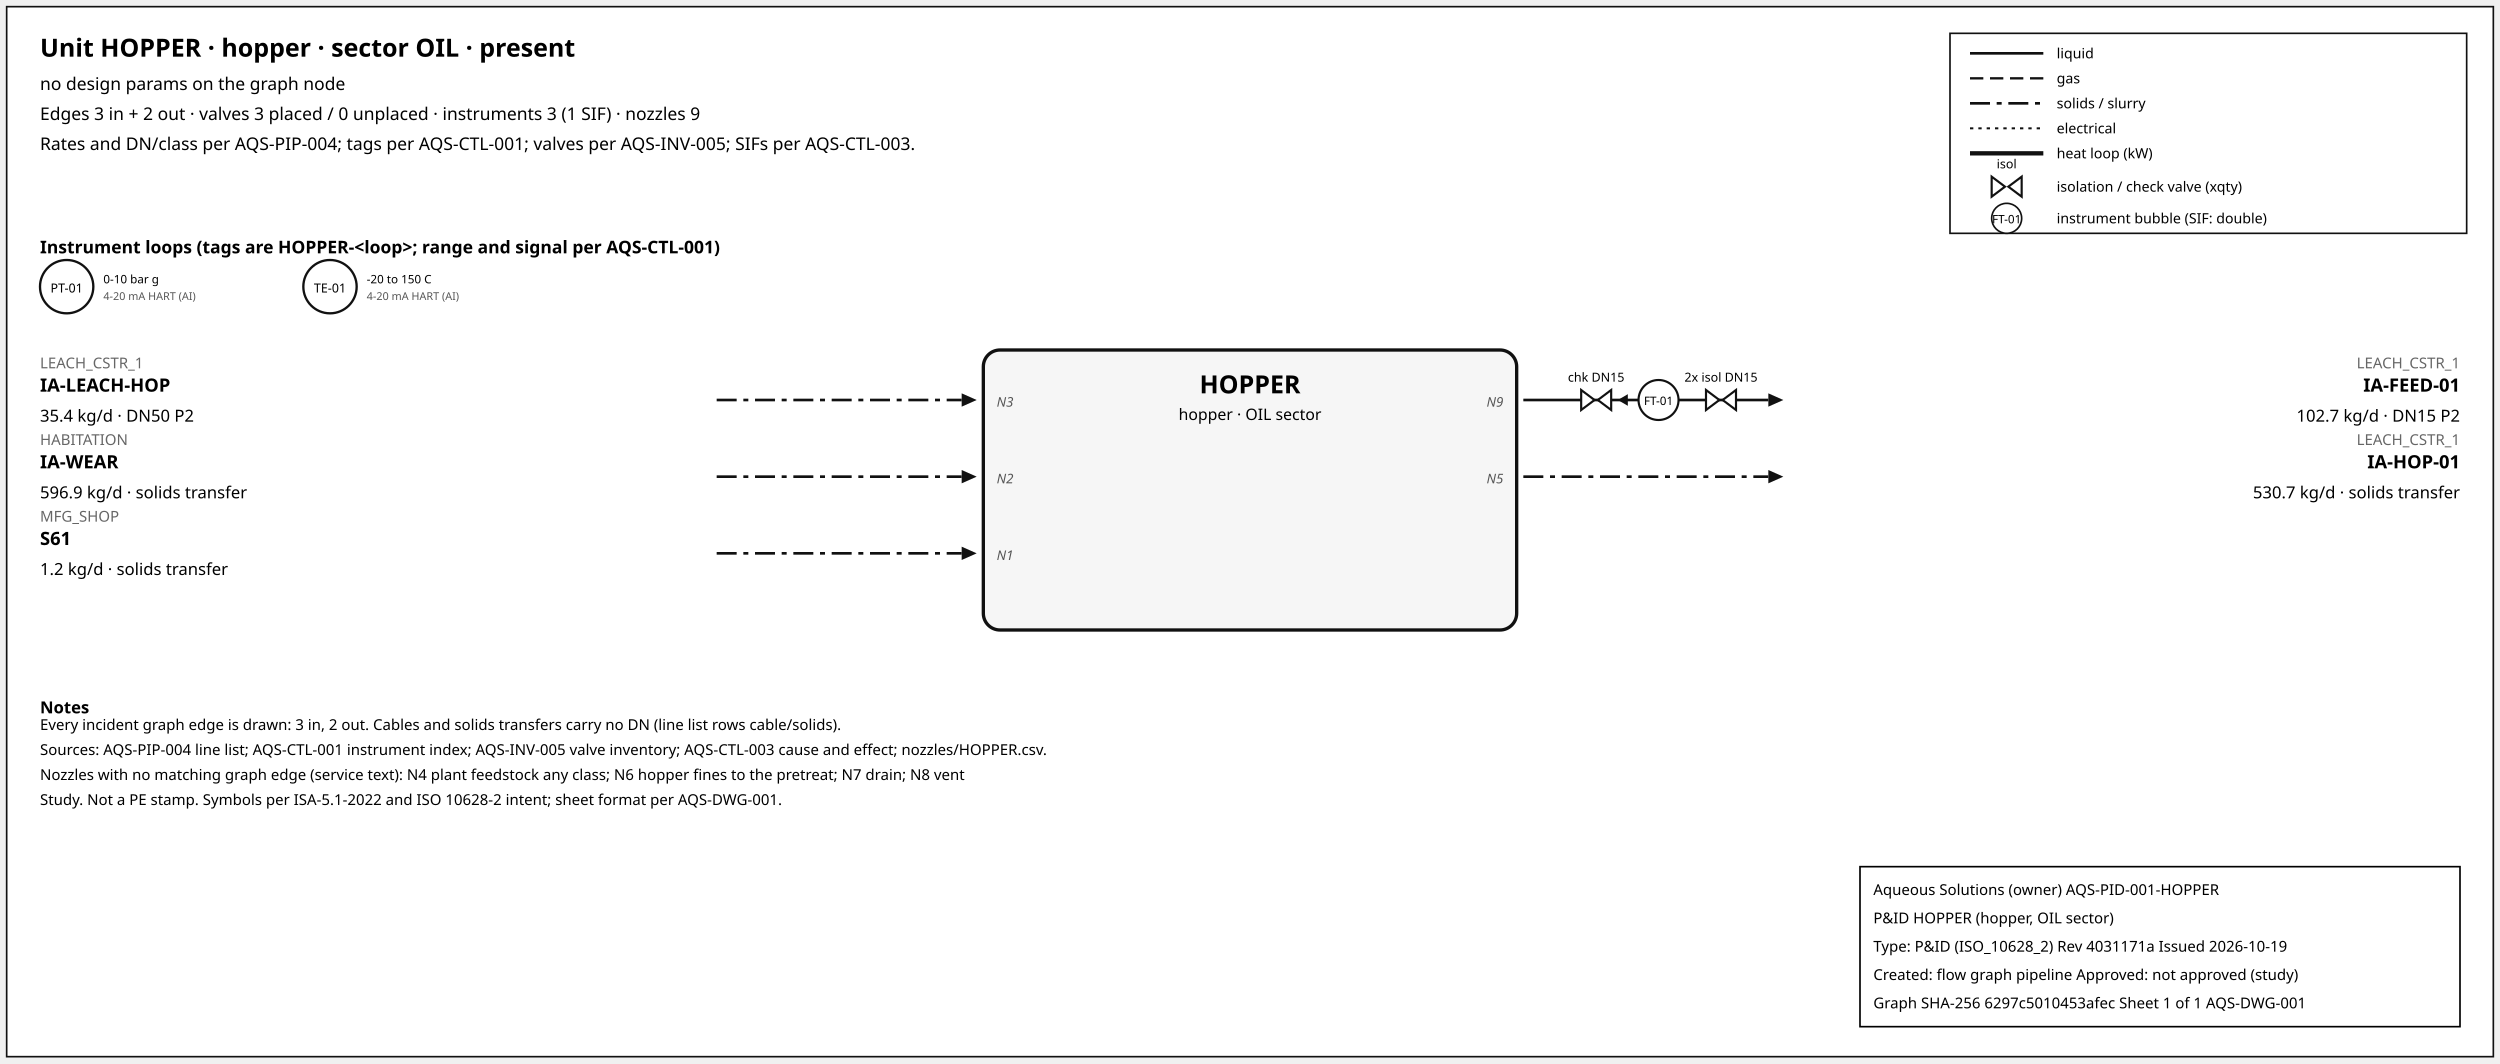
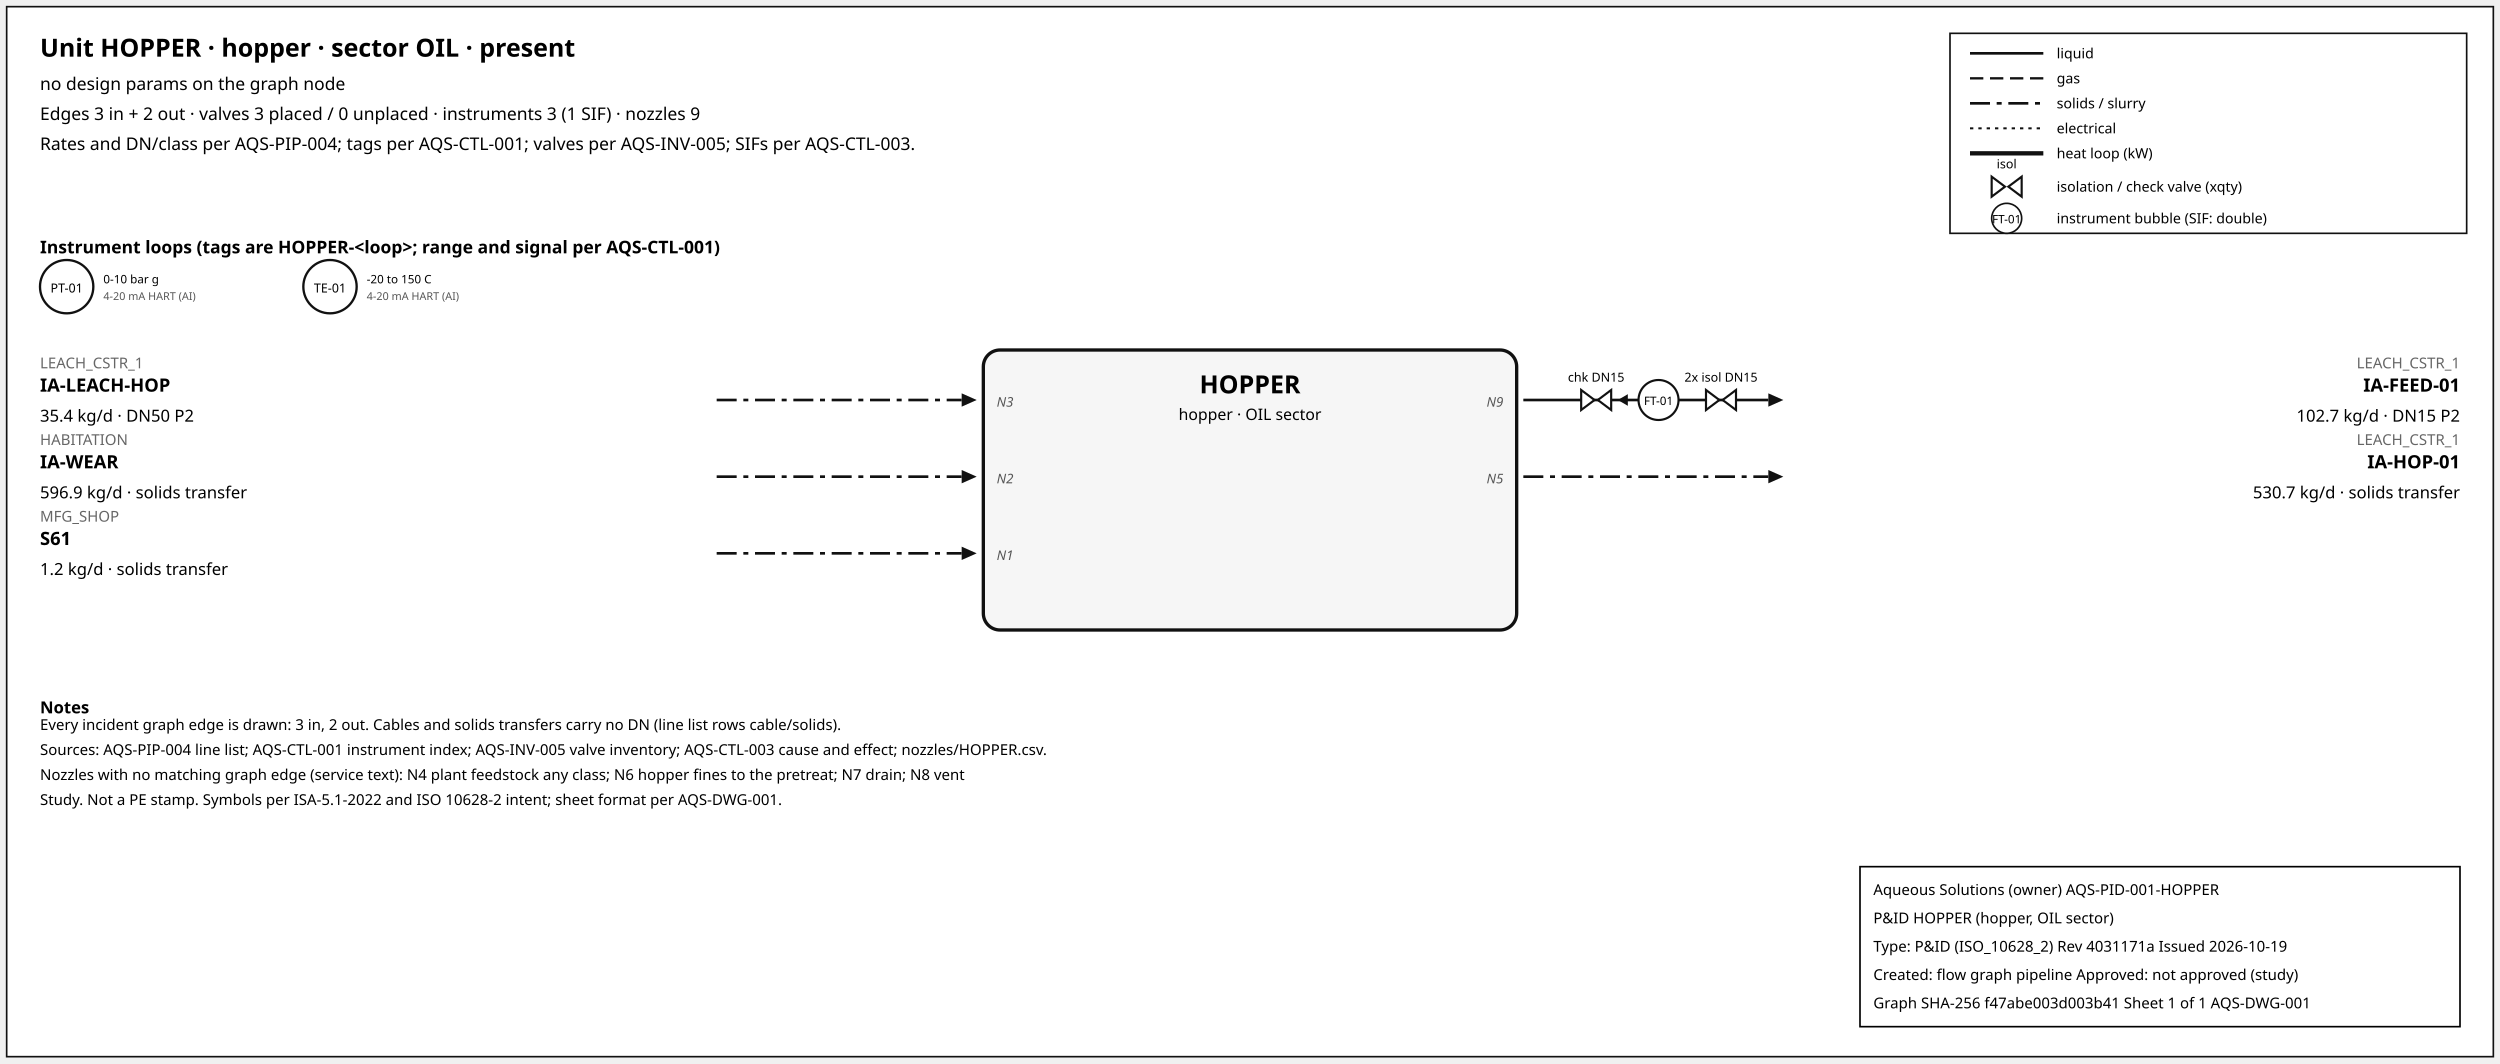
<svg xmlns="http://www.w3.org/2000/svg" width="1500" height="638" font-family="sans-serif">
  <rect x="4" y="4" width="1492" height="630" fill="white" stroke="#111" />
  <text x="24" y="34" font-size="15" font-weight="600">Unit HOPPER · hopper · sector OIL · present</text>
  <text x="24" y="54" font-size="10.5">no design params on the graph node</text>
  <text x="24" y="72" font-size="10.5">Edges 3 in + 2 out · valves 3 placed / 0 unplaced · instruments 3 (1 SIF) · nozzles 9</text>
  <text x="24" y="90" font-size="10.5">Rates and DN/class per AQS-PIP-004; tags per AQS-CTL-001; valves per AQS-INV-005; SIFs per AQS-CTL-003.</text>
  <rect x="1170" y="20" width="310" height="120" fill="white" stroke="#111" />
  <line x1="1182" y1="32" x2="1226" y2="32" stroke="#111" stroke-width="1.6" />
  <text x="1234" y="35" font-size="8.5">liquid</text>
  <line x1="1182" y1="47" x2="1226" y2="47" stroke="#111" stroke-width="1.4" stroke-dasharray="8,4" />
  <text x="1234" y="50" font-size="8.5">gas</text>
  <line x1="1182" y1="62" x2="1226" y2="62" stroke="#111" stroke-width="1.6" stroke-dasharray="12,4,3,4" />
  <text x="1234" y="65" font-size="8.5">solids / slurry</text>
  <line x1="1182" y1="77" x2="1226" y2="77" stroke="#111" stroke-width="1.2" stroke-dasharray="2,3" />
  <text x="1234" y="80" font-size="8.5">electrical</text>
  <line x1="1182" y1="92" x2="1226" y2="92" stroke="#111" stroke-width="2.6" />
  <text x="1234" y="95" font-size="8.5">heat loop (kW)</text>
  <path d="M 1195.0,106 L 1203.0,112 L 1195.0,118 Z M 1213.0,106 L 1205.0,112 L 1213.0,118 Z" fill="white" stroke="#111" stroke-width="1.3" />
  <text x="1204.0" y="101.0" font-size="7.5" text-anchor="middle">isol</text>
  <text x="1234" y="115" font-size="8.5">isolation / check valve (xqty)</text>
  <circle cx="1204" cy="131" r="9" fill="white" stroke="#111" />
  <text x="1204" y="134" font-size="7" text-anchor="middle">FT-01</text>
  <text x="1234" y="134" font-size="8.5">instrument bubble (SIF: double)</text>
  <text x="24" y="152" font-size="10.5" font-weight="600">Instrument loops (tags are HOPPER-&lt;loop&gt;; range and signal per AQS-CTL-001)</text>
  <circle cx="40" cy="172" r="16" fill="white" stroke="#111" stroke-width="1.4" />
  <text x="40" y="175.5" font-size="7.5" text-anchor="middle">PT-01</text>
  <text x="62" y="170" font-size="7">0-10 bar g</text>
  <text x="62" y="180" font-size="6.5" fill="#555">4-20 mA HART (AI)</text>
  <circle cx="198" cy="172" r="16" fill="white" stroke="#111" stroke-width="1.4" />
  <text x="198" y="175.5" font-size="7.5" text-anchor="middle">TE-01</text>
  <text x="220" y="170" font-size="7">-20 to 150 C</text>
  <text x="220" y="180" font-size="6.5" fill="#555">4-20 mA HART (AI)</text>
  <rect x="590" y="210" width="320" height="168" rx="10" fill="#f6f6f6" stroke="#111" stroke-width="2" />
  <text x="750.0" y="236" font-size="15" font-weight="700" text-anchor="middle">HOPPER</text>
  <text x="750.0" y="252" font-size="9.5" text-anchor="middle">hopper · OIL sector</text>
  <line x1="430" y1="240" x2="577" y2="240" stroke="#111" stroke-width="1.6" stroke-dasharray="12,4,3,4" class="edge-in" />
  <polygon points="586,240 577,236 577,244" fill="#111" />
  <text x="24" y="221" font-size="9" fill="#666" text-anchor="start">LEACH_CSTR_1</text>
  <text x="24" y="235" font-size="11" font-weight="600" text-anchor="start">IA-LEACH-HOP</text>
  <text x="24" y="253" font-size="10" text-anchor="start">35.4 kg/d · DN50 P2</text>
  <text x="598" y="244" font-size="8" font-style="italic" fill="#555" text-anchor="start">N3</text>
  <line x1="430" y1="286" x2="577" y2="286" stroke="#111" stroke-width="1.6" stroke-dasharray="12,4,3,4" class="edge-in" />
  <polygon points="586,286 577,282 577,290" fill="#111" />
  <text x="24" y="267" font-size="9" fill="#666" text-anchor="start">HABITATION</text>
  <text x="24" y="281" font-size="11" font-weight="600" text-anchor="start">IA-WEAR</text>
  <text x="24" y="299" font-size="10" text-anchor="start">596.9 kg/d · solids transfer</text>
  <text x="598" y="290" font-size="8" font-style="italic" fill="#555" text-anchor="start">N2</text>
  <line x1="430" y1="332" x2="577" y2="332" stroke="#111" stroke-width="1.6" stroke-dasharray="12,4,3,4" class="edge-in" />
  <polygon points="586,332 577,328 577,336" fill="#111" />
  <text x="24" y="313" font-size="9" fill="#666" text-anchor="start">MFG_SHOP</text>
  <text x="24" y="327" font-size="11" font-weight="600" text-anchor="start">S61</text>
  <text x="24" y="345" font-size="10" text-anchor="start">1.2 kg/d · solids transfer</text>
  <text x="598" y="336" font-size="8" font-style="italic" fill="#555" text-anchor="start">N1</text>
  <line x1="914" y1="240" x2="1061" y2="240" stroke="#111" stroke-width="1.6" class="edge-out" />
  <polygon points="1070,240 1061,236 1061,244" fill="#111" />
  <text x="1476" y="221" font-size="9" fill="#666" text-anchor="end">LEACH_CSTR_1</text>
  <text x="1476" y="235" font-size="11" font-weight="600" text-anchor="end">IA-FEED-01</text>
  <text x="1476" y="253" font-size="10" text-anchor="end">102.7 kg/d · DN15 P2</text>
  <text x="902" y="244" font-size="8" font-style="italic" fill="#555" text-anchor="end">N9</text>
  <line x1="979.7" y1="240" x2="971.7" y2="240" stroke="#111" stroke-width="1.2" />
  <polygon points="970.7,240 976.7,236.5 976.7,243.5" fill="#111" />
  <path d="M 948.7,234 L 956.7,240 L 948.7,246 Z M 966.7,234 L 958.7,240 L 966.7,246 Z" fill="white" stroke="#111" stroke-width="1.3" />
  <text x="957.7" y="229.0" font-size="7.5" text-anchor="middle">chk DN15</text>
  <path d="M 1023.6,234 L 1031.6,240 L 1023.6,246 Z M 1041.6,234 L 1033.6,240 L 1041.6,246 Z" fill="white" stroke="#111" stroke-width="1.3" />
  <text x="1032.6" y="229.0" font-size="7.5" text-anchor="middle">2x isol DN15</text>
  <circle cx="995.12" cy="240" r="12" fill="white" stroke="#111" stroke-width="1.3" />
  <text x="995.12" y="243" font-size="7" text-anchor="middle">FT-01</text>
  <line x1="914" y1="286" x2="1061" y2="286" stroke="#111" stroke-width="1.6" stroke-dasharray="12,4,3,4" class="edge-out" />
  <polygon points="1070,286 1061,282 1061,290" fill="#111" />
  <text x="1476" y="267" font-size="9" fill="#666" text-anchor="end">LEACH_CSTR_1</text>
  <text x="1476" y="281" font-size="11" font-weight="600" text-anchor="end">IA-HOP-01</text>
  <text x="1476" y="299" font-size="10" text-anchor="end">530.7 kg/d · solids transfer</text>
  <text x="902" y="290" font-size="8" font-style="italic" fill="#555" text-anchor="end">N5</text>
  <text x="24" y="428" font-size="10" font-weight="600">Notes</text>
  <text x="24" y="438" font-size="9">Every incident graph edge is drawn: 3 in, 2 out. Cables and solids transfers carry no DN (line list rows cable/solids).</text>
  <text x="24" y="453" font-size="9">Sources: AQS-PIP-004 line list; AQS-CTL-001 instrument index; AQS-INV-005 valve inventory; AQS-CTL-003 cause and effect; nozzles/HOPPER.csv.</text>
  <text x="24" y="468" font-size="9">Nozzles with no matching graph edge (service text): N4 plant feedstock any class; N6 hopper fines to the pretreat; N7 drain; N8 vent</text>
  <text x="24" y="483" font-size="9">Study. Not a PE stamp. Symbols per ISA-5.1-2022 and ISO 10628-2 intent; sheet format per AQS-DWG-001.</text>
  <g id="aqs-title-block">
    <rect x="1116" y="520" width="360" height="96" fill="white" stroke="black" stroke-width="1" />
    <text x="1124" y="537" font-size="9">Aqueous Solutions (owner)   AQS-PID-001-HOPPER</text>
    <text x="1124" y="554" font-size="9">P&amp;ID HOPPER (hopper, OIL sector)</text>
    <text x="1124" y="571" font-size="9">Type: P&amp;ID (ISO_10628_2)   Rev 4031171a   Issued 2026-10-19</text>
    <text x="1124" y="588" font-size="9">Created: flow graph pipeline   Approved: not approved (study)</text>
-     <text x="1124" y="605" font-size="9">Graph SHA-256 6297c5010453afec   Sheet 1 of 1   AQS-DWG-001</text>
+     <text x="1124" y="605" font-size="9">Graph SHA-256 f47abe003d003b41   Sheet 1 of 1   AQS-DWG-001</text>
  </g>
</svg>
